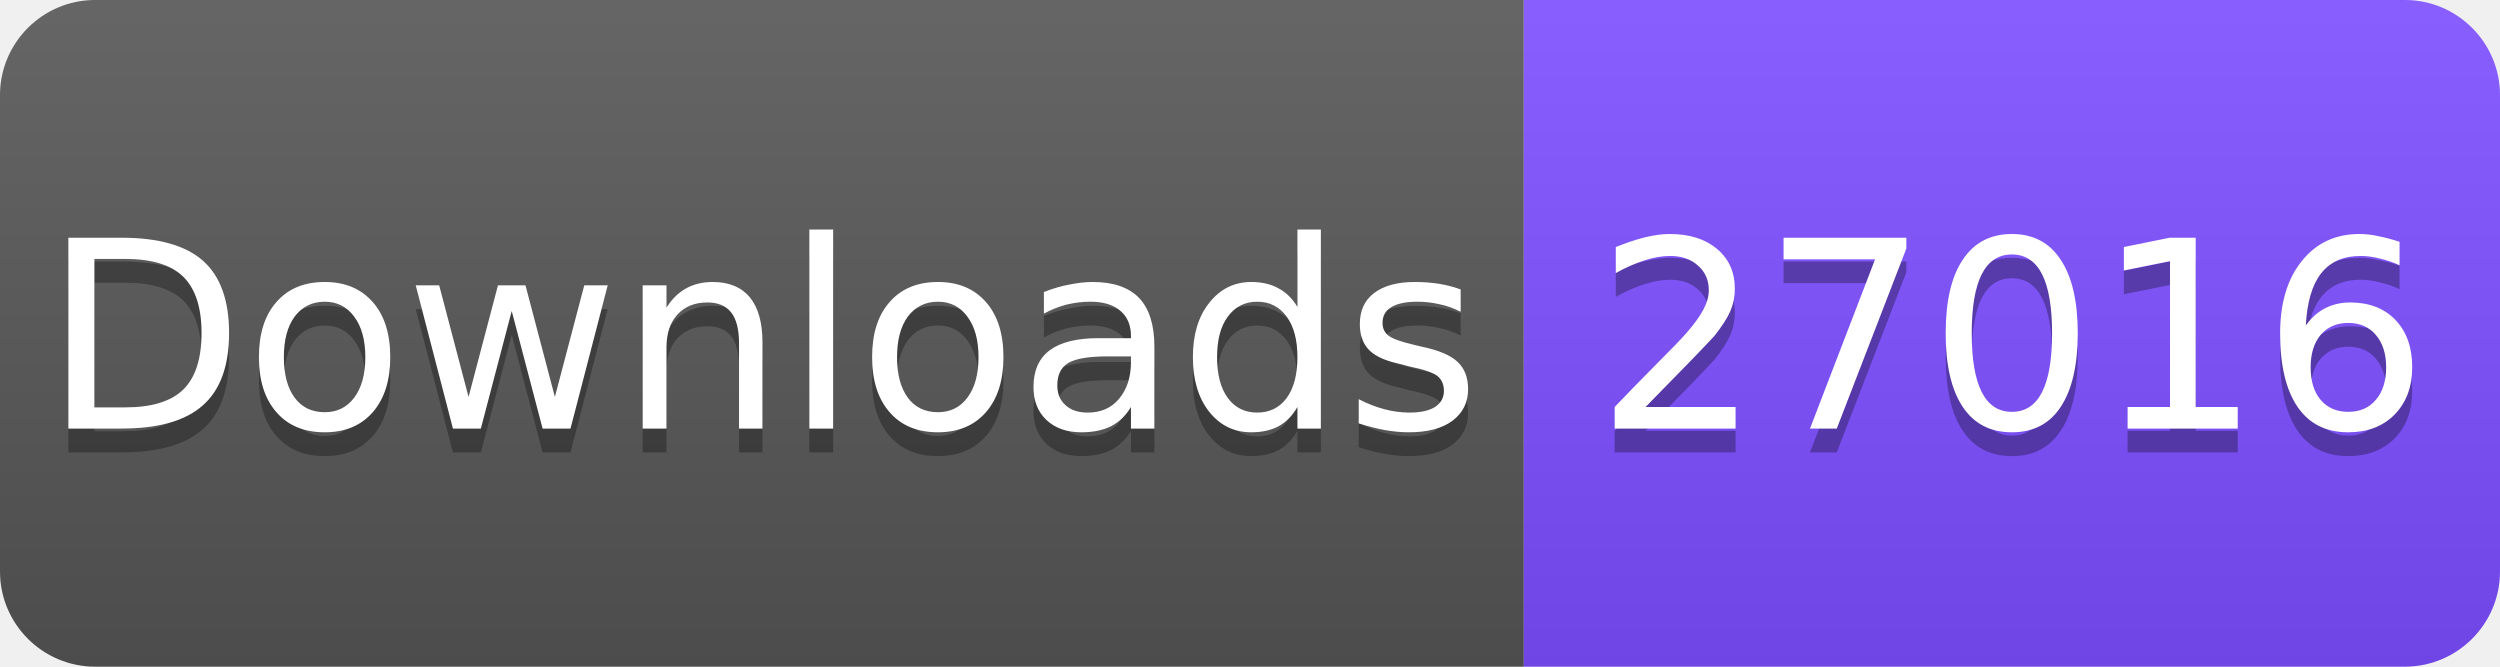
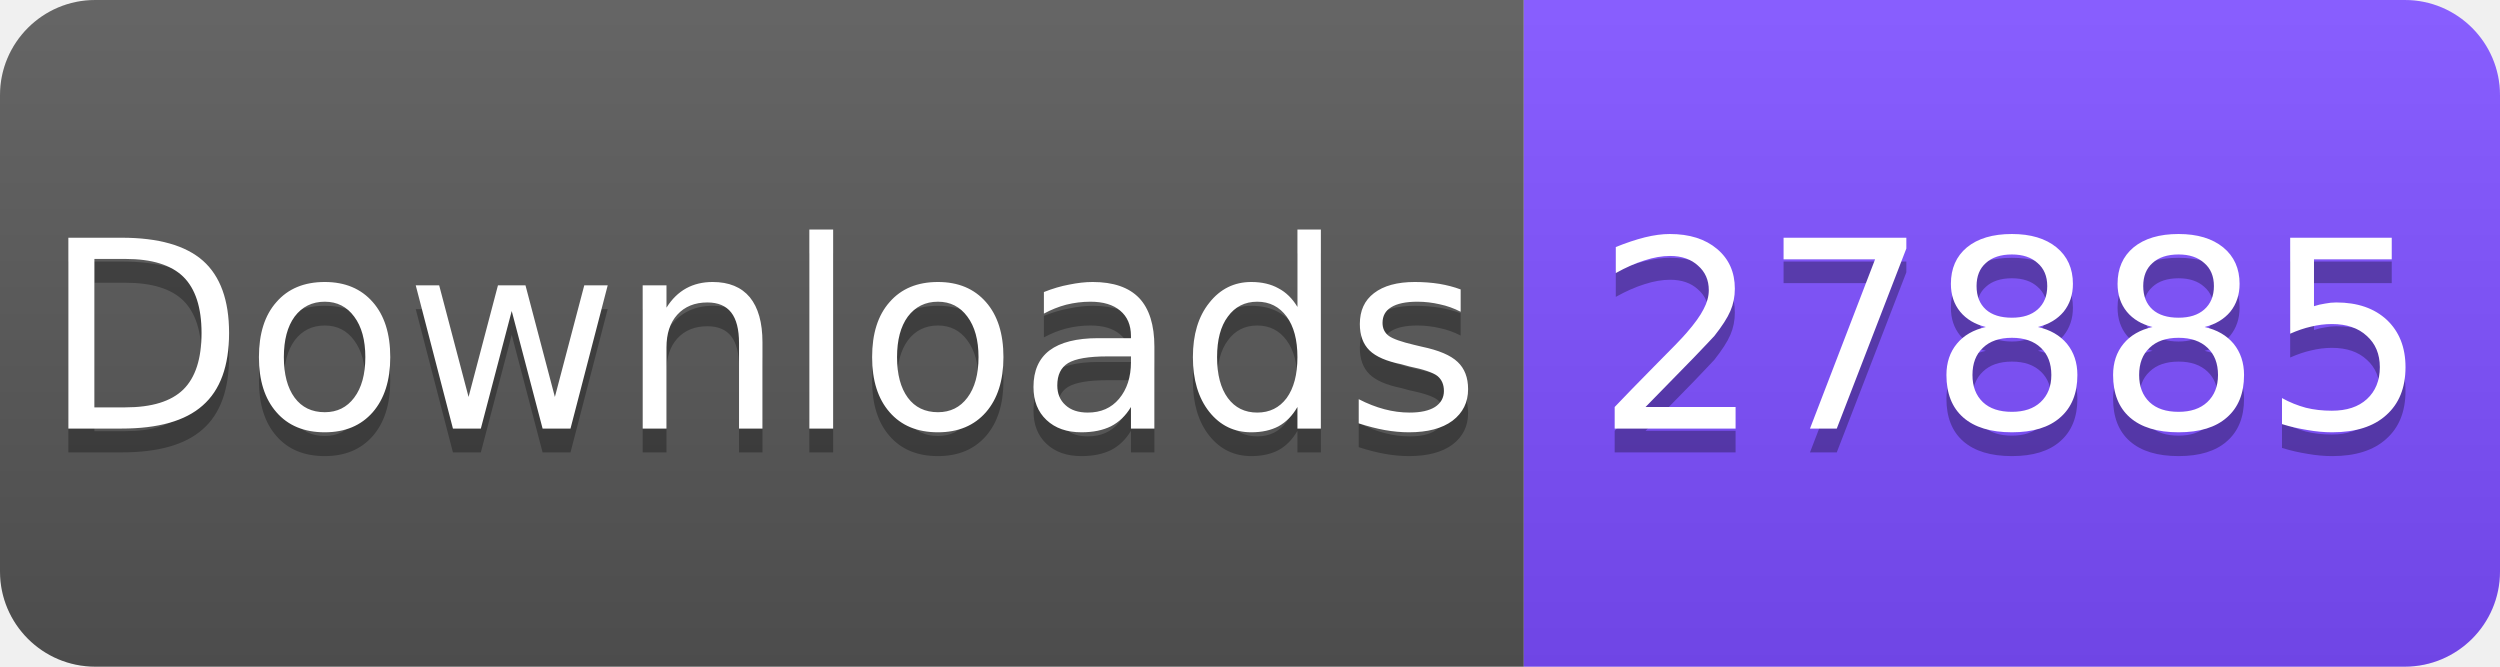
<svg xmlns="http://www.w3.org/2000/svg" width="105" height="28" viewBox="0 0 105 28">
  <linearGradient id="s" x2="0" y2="100%">
    <stop offset="0" stop-color="#fff" stop-opacity=".1" />
    <stop offset="1" stop-opacity=".1" />
  </linearGradient>
  <clipPath id="r">
    <rect width="105" height="28" rx="4" fill="#fff" />
  </clipPath>
  <g clip-path="url(#r)">
    <rect width="64" height="28" fill="#555" />
    <rect x="64" width="41" height="28" fill="#7C4DFF" />
    <rect width="105" height="28" fill="url(#s)" />
  </g>
  <g fill="#fff" text-anchor="middle" font-family="Verdana,Geneva,DejaVu Sans,sans-serif" font-size="11">
    <text x="32" y="19" fill="#010101" fill-opacity=".3">Downloads</text>
    <text x="32" y="18">Downloads</text>
-     <text x="84.5" y="19" fill="#010101" fill-opacity=".3">27016</text>
-     <text x="84.5" y="18">27016</text>
+     <text x="84.5" y="19" fill="#010101" fill-opacity=".3">27885</text>
+     <text x="84.5" y="18">27885</text>
  </g>
</svg>
